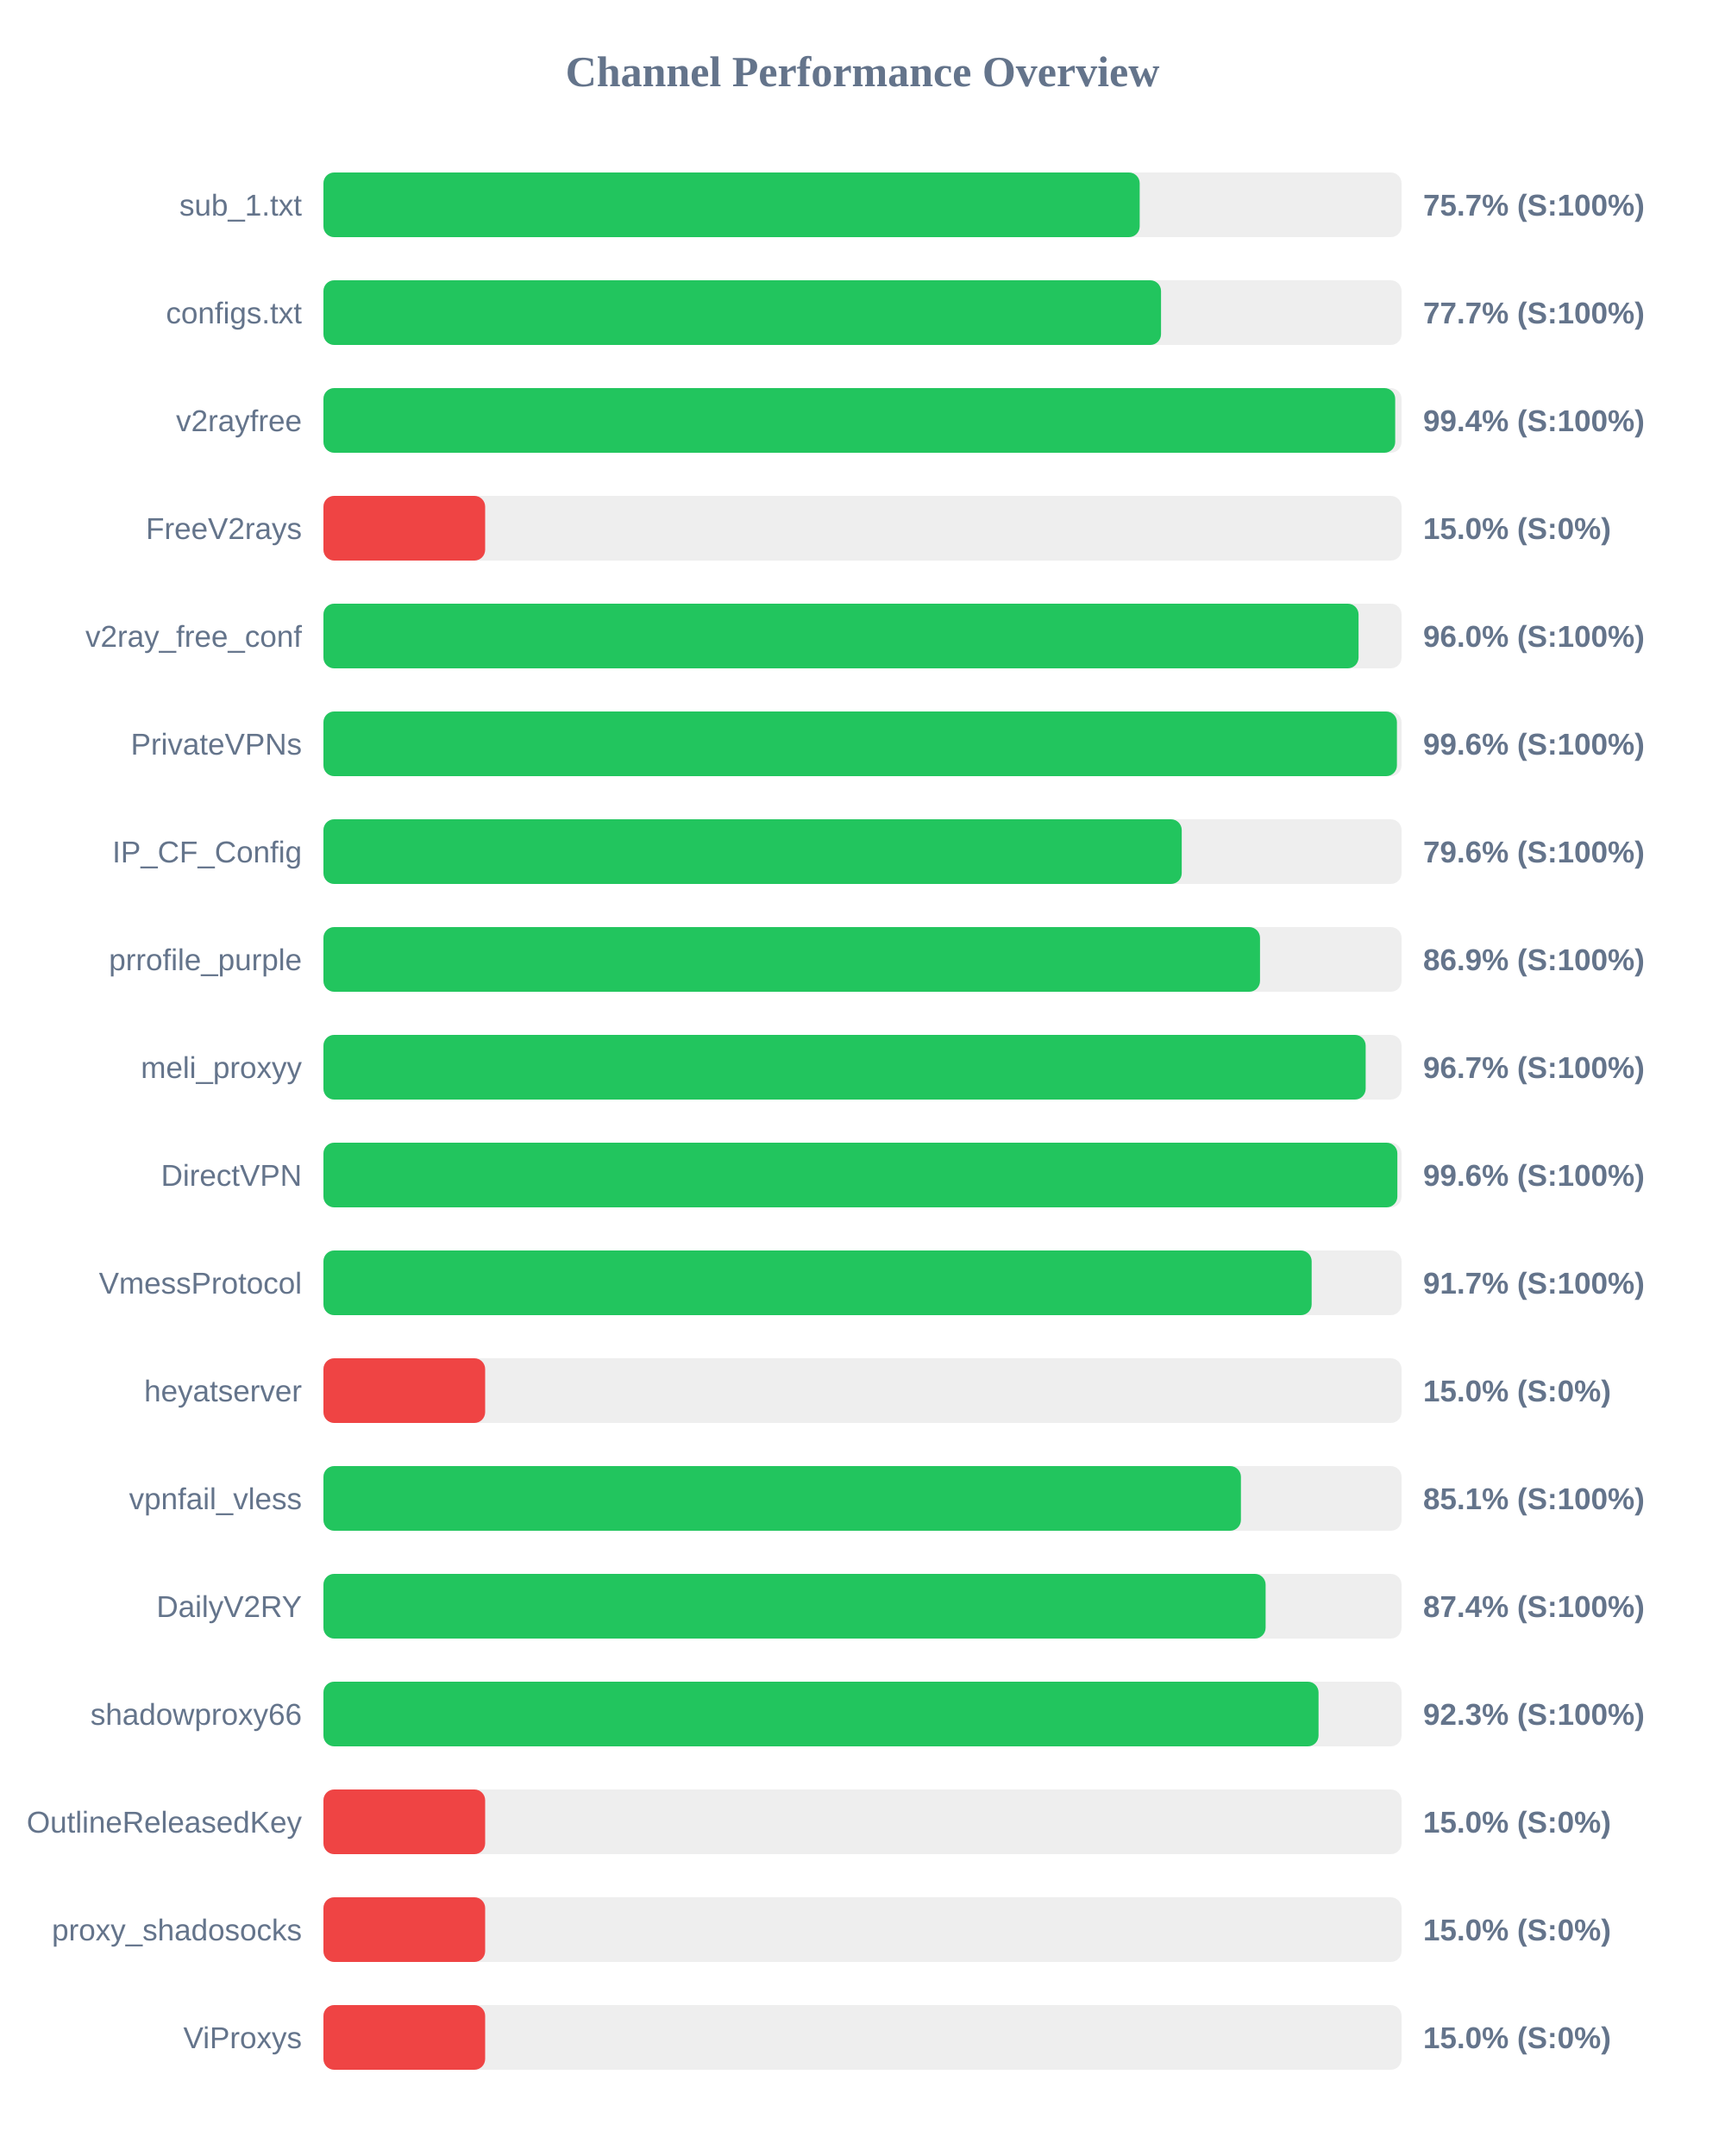
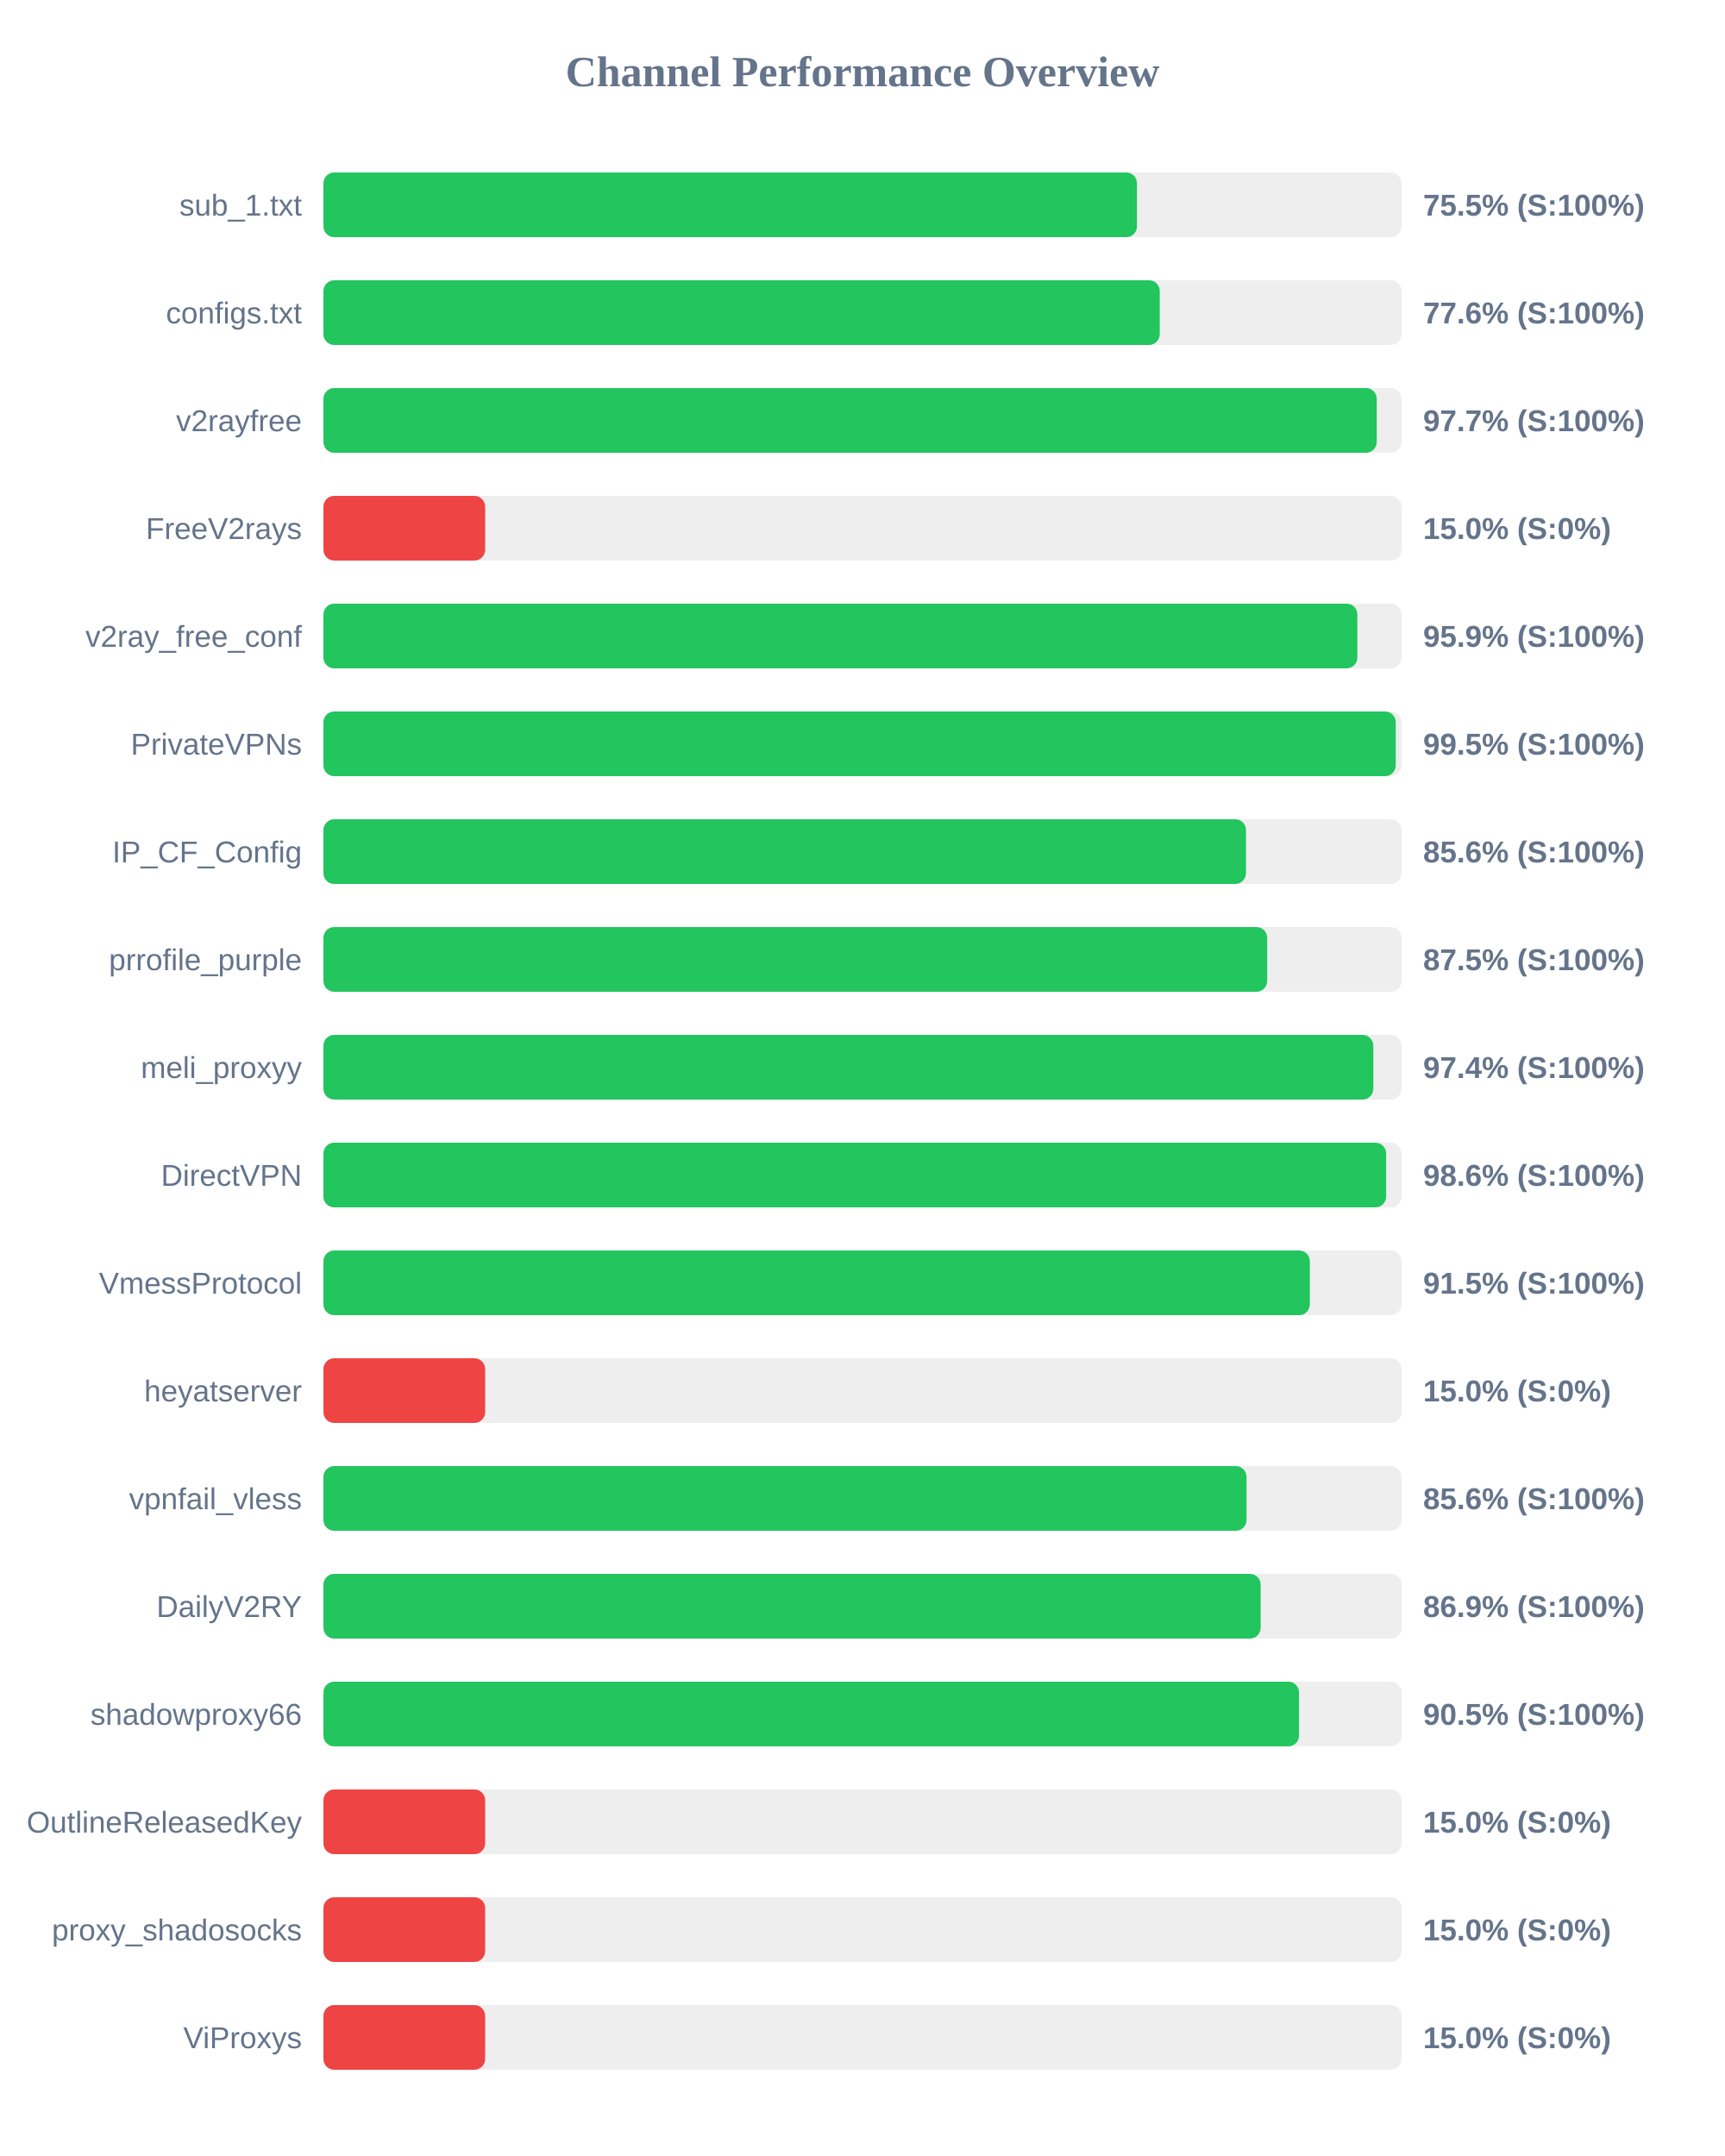
<svg xmlns="http://www.w3.org/2000/svg" width="800" height="1000" version="1.1">
  <style>
        .row { font: 14px Arial; fill: #64748b; }
        .score { font: bold 14px Arial; fill: #64748b; }
    </style>
  <text x="400" y="40" text-anchor="middle" font-size="20px" font-weight="bold" fill="#64748b">Channel Performance Overview</text>
  <rect x="150" y="80" width="500" height="30" fill="#eee" rx="5" />
-   <rect x="150" y="80" width="378.55" height="30" fill="#22c55e" rx="5" />
+   <rect x="150" y="80" width="377.3" height="30" fill="#22c55e" rx="5" />
  <text x="140" y="100" text-anchor="end" class="row">sub_1.txt</text>
-   <text x="660" y="100" text-anchor="start" class="score">75.7% (S:100%)</text>
+   <text x="660" y="100" text-anchor="start" class="score">75.5% (S:100%)</text>
  <rect x="150" y="130" width="500" height="30" fill="#eee" rx="5" />
-   <rect x="150" y="130" width="388.45" height="30" fill="#22c55e" rx="5" />
+   <rect x="150" y="130" width="387.85" height="30" fill="#22c55e" rx="5" />
  <text x="140" y="150" text-anchor="end" class="row">configs.txt</text>
-   <text x="660" y="150" text-anchor="start" class="score">77.7% (S:100%)</text>
+   <text x="660" y="150" text-anchor="start" class="score">77.6% (S:100%)</text>
  <rect x="150" y="180" width="500" height="30" fill="#eee" rx="5" />
-   <rect x="150" y="180" width="497.05" height="30" fill="#22c55e" rx="5" />
+   <rect x="150" y="180" width="488.5" height="30" fill="#22c55e" rx="5" />
  <text x="140" y="200" text-anchor="end" class="row">v2rayfree</text>
-   <text x="660" y="200" text-anchor="start" class="score">99.4% (S:100%)</text>
+   <text x="660" y="200" text-anchor="start" class="score">97.7% (S:100%)</text>
  <rect x="150" y="230" width="500" height="30" fill="#eee" rx="5" />
  <rect x="150" y="230" width="75.0" height="30" fill="#ef4444" rx="5" />
  <text x="140" y="250" text-anchor="end" class="row">FreeV2rays</text>
  <text x="660" y="250" text-anchor="start" class="score">15.0% (S:0%)</text>
  <rect x="150" y="280" width="500" height="30" fill="#eee" rx="5" />
-   <rect x="150" y="280" width="480.05" height="30" fill="#22c55e" rx="5" />
+   <rect x="150" y="280" width="479.5" height="30" fill="#22c55e" rx="5" />
  <text x="140" y="300" text-anchor="end" class="row">v2ray_free_conf</text>
-   <text x="660" y="300" text-anchor="start" class="score">96.0% (S:100%)</text>
+   <text x="660" y="300" text-anchor="start" class="score">95.9% (S:100%)</text>
  <rect x="150" y="330" width="500" height="30" fill="#eee" rx="5" />
-   <rect x="150" y="330" width="497.85" height="30" fill="#22c55e" rx="5" />
+   <rect x="150" y="330" width="497.3" height="30" fill="#22c55e" rx="5" />
  <text x="140" y="350" text-anchor="end" class="row">PrivateVPNs</text>
-   <text x="660" y="350" text-anchor="start" class="score">99.6% (S:100%)</text>
+   <text x="660" y="350" text-anchor="start" class="score">99.5% (S:100%)</text>
  <rect x="150" y="380" width="500" height="30" fill="#eee" rx="5" />
-   <rect x="150" y="380" width="398.05" height="30" fill="#22c55e" rx="5" />
+   <rect x="150" y="380" width="427.85" height="30" fill="#22c55e" rx="5" />
  <text x="140" y="400" text-anchor="end" class="row">IP_CF_Config</text>
-   <text x="660" y="400" text-anchor="start" class="score">79.6% (S:100%)</text>
+   <text x="660" y="400" text-anchor="start" class="score">85.6% (S:100%)</text>
  <rect x="150" y="430" width="500" height="30" fill="#eee" rx="5" />
-   <rect x="150" y="430" width="434.35" height="30" fill="#22c55e" rx="5" />
+   <rect x="150" y="430" width="437.7" height="30" fill="#22c55e" rx="5" />
  <text x="140" y="450" text-anchor="end" class="row">prrofile_purple</text>
-   <text x="660" y="450" text-anchor="start" class="score">86.9% (S:100%)</text>
+   <text x="660" y="450" text-anchor="start" class="score">87.5% (S:100%)</text>
  <rect x="150" y="480" width="500" height="30" fill="#eee" rx="5" />
-   <rect x="150" y="480" width="483.35" height="30" fill="#22c55e" rx="5" />
+   <rect x="150" y="480" width="486.9" height="30" fill="#22c55e" rx="5" />
  <text x="140" y="500" text-anchor="end" class="row">meli_proxyy</text>
-   <text x="660" y="500" text-anchor="start" class="score">96.7% (S:100%)</text>
+   <text x="660" y="500" text-anchor="start" class="score">97.4% (S:100%)</text>
  <rect x="150" y="530" width="500" height="30" fill="#eee" rx="5" />
-   <rect x="150" y="530" width="498.05" height="30" fill="#22c55e" rx="5" />
+   <rect x="150" y="530" width="492.85" height="30" fill="#22c55e" rx="5" />
  <text x="140" y="550" text-anchor="end" class="row">DirectVPN</text>
-   <text x="660" y="550" text-anchor="start" class="score">99.6% (S:100%)</text>
+   <text x="660" y="550" text-anchor="start" class="score">98.6% (S:100%)</text>
  <rect x="150" y="580" width="500" height="30" fill="#eee" rx="5" />
-   <rect x="150" y="580" width="458.3" height="30" fill="#22c55e" rx="5" />
+   <rect x="150" y="580" width="457.45" height="30" fill="#22c55e" rx="5" />
  <text x="140" y="600" text-anchor="end" class="row">VmessProtocol</text>
-   <text x="660" y="600" text-anchor="start" class="score">91.7% (S:100%)</text>
+   <text x="660" y="600" text-anchor="start" class="score">91.5% (S:100%)</text>
  <rect x="150" y="630" width="500" height="30" fill="#eee" rx="5" />
  <rect x="150" y="630" width="75.0" height="30" fill="#ef4444" rx="5" />
  <text x="140" y="650" text-anchor="end" class="row">heyatserver</text>
  <text x="660" y="650" text-anchor="start" class="score">15.0% (S:0%)</text>
  <rect x="150" y="680" width="500" height="30" fill="#eee" rx="5" />
-   <rect x="150" y="680" width="425.5" height="30" fill="#22c55e" rx="5" />
+   <rect x="150" y="680" width="428.1" height="30" fill="#22c55e" rx="5" />
  <text x="140" y="700" text-anchor="end" class="row">vpnfail_vless</text>
-   <text x="660" y="700" text-anchor="start" class="score">85.1% (S:100%)</text>
+   <text x="660" y="700" text-anchor="start" class="score">85.6% (S:100%)</text>
  <rect x="150" y="730" width="500" height="30" fill="#eee" rx="5" />
-   <rect x="150" y="730" width="436.95" height="30" fill="#22c55e" rx="5" />
+   <rect x="150" y="730" width="434.65" height="30" fill="#22c55e" rx="5" />
  <text x="140" y="750" text-anchor="end" class="row">DailyV2RY</text>
-   <text x="660" y="750" text-anchor="start" class="score">87.4% (S:100%)</text>
+   <text x="660" y="750" text-anchor="start" class="score">86.9% (S:100%)</text>
  <rect x="150" y="780" width="500" height="30" fill="#eee" rx="5" />
-   <rect x="150" y="780" width="461.5" height="30" fill="#22c55e" rx="5" />
+   <rect x="150" y="780" width="452.45" height="30" fill="#22c55e" rx="5" />
  <text x="140" y="800" text-anchor="end" class="row">shadowproxy66</text>
-   <text x="660" y="800" text-anchor="start" class="score">92.3% (S:100%)</text>
+   <text x="660" y="800" text-anchor="start" class="score">90.5% (S:100%)</text>
  <rect x="150" y="830" width="500" height="30" fill="#eee" rx="5" />
  <rect x="150" y="830" width="75.0" height="30" fill="#ef4444" rx="5" />
  <text x="140" y="850" text-anchor="end" class="row">OutlineReleasedKey</text>
  <text x="660" y="850" text-anchor="start" class="score">15.0% (S:0%)</text>
  <rect x="150" y="880" width="500" height="30" fill="#eee" rx="5" />
  <rect x="150" y="880" width="75.0" height="30" fill="#ef4444" rx="5" />
  <text x="140" y="900" text-anchor="end" class="row">proxy_shadosocks</text>
  <text x="660" y="900" text-anchor="start" class="score">15.0% (S:0%)</text>
  <rect x="150" y="930" width="500" height="30" fill="#eee" rx="5" />
  <rect x="150" y="930" width="75.0" height="30" fill="#ef4444" rx="5" />
  <text x="140" y="950" text-anchor="end" class="row">ViProxys</text>
  <text x="660" y="950" text-anchor="start" class="score">15.0% (S:0%)</text>
</svg>
